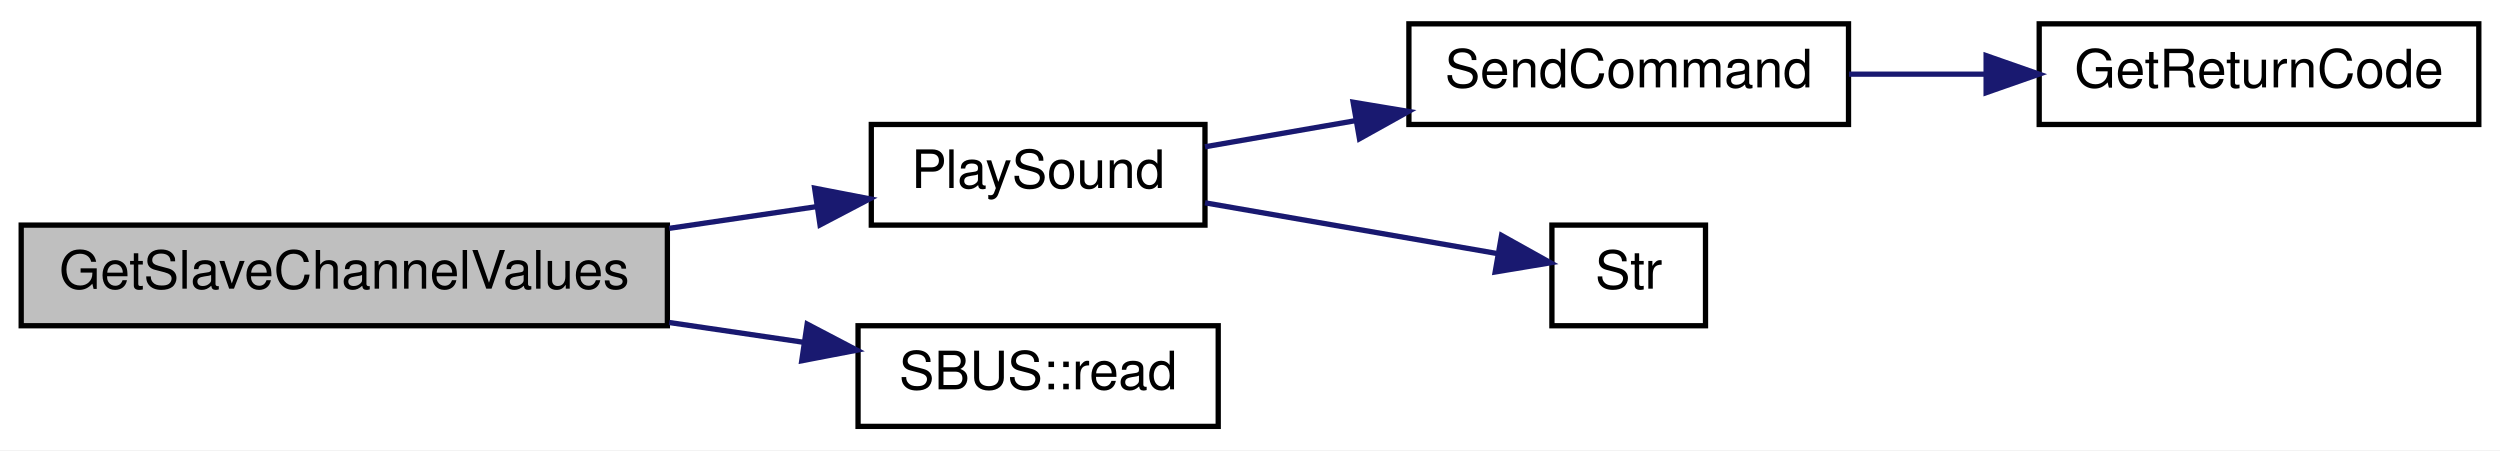
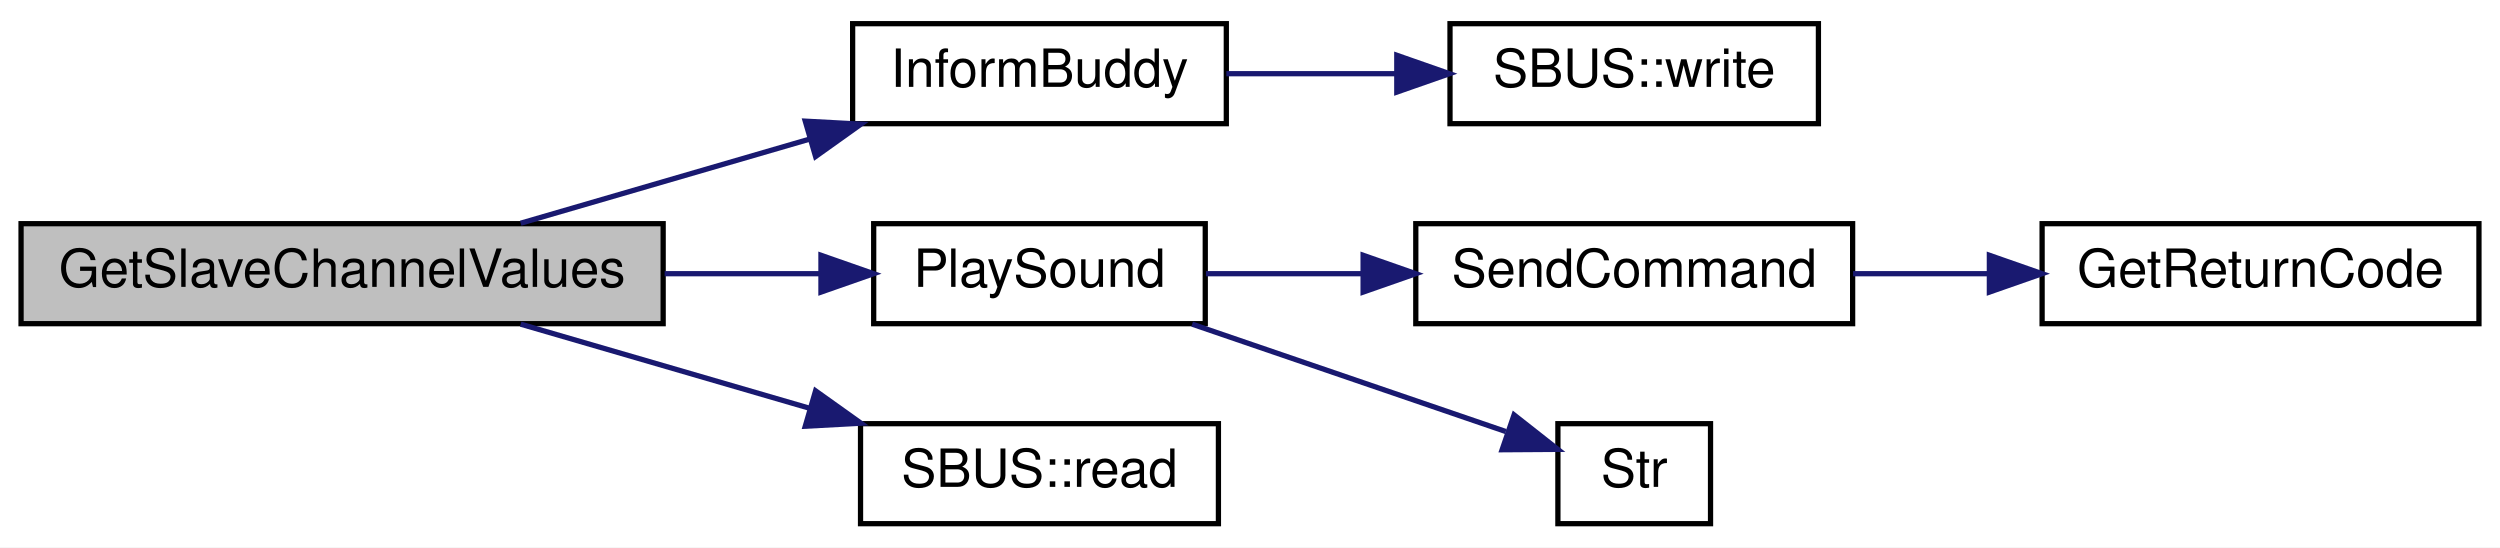
- <svg xmlns="http://www.w3.org/2000/svg" xmlns:xlink="http://www.w3.org/1999/xlink" width="472pt" height="85pt" viewBox="0.00 0.00 472.00 85.00">
-   <g id="graph0" class="graph" transform="scale(1 1) rotate(0) translate(4 81)">
-     <polygon fill="white" stroke="transparent" points="-4,4 -4,-81 468,-81 468,4 -4,4" />
+ <svg xmlns="http://www.w3.org/2000/svg" xmlns:xlink="http://www.w3.org/1999/xlink" width="475pt" height="104pt" viewBox="0.00 0.00 475.00 104.00">
+   <g id="graph0" class="graph" transform="scale(1 1) rotate(0) translate(4 100)">
+     <polygon fill="white" stroke="transparent" points="-4,4 -4,-100 471,-100 471,4 -4,4" />
    <g id="node1" class="node">
      <g id="a_node1">
        <a xlink:title=" ">
-           <polygon fill="#bfbfbf" stroke="black" points="0,-19.5 0,-38.5 122,-38.5 122,-19.5 0,-19.5" />
-           <text text-anchor="middle" x="61" y="-26.5" font-family="Helvetica,sans-Serif" font-size="10.00">GetSlaveChannelValues</text>
+           <polygon fill="#bfbfbf" stroke="black" points="0,-38.5 0,-57.5 122,-57.5 122,-38.5 0,-38.5" />
+           <text text-anchor="middle" x="61" y="-45.5" font-family="Helvetica,sans-Serif" font-size="10.00">GetSlaveChannelValues</text>
        </a>
      </g>
    </g>
    <g id="node2" class="node">
      <g id="a_node2">
-         <a xlink:href="_transmitter_code_2src_2main_8cpp.html#aa490b4664b0a4498d53b30b82287d5df" target="_top" xlink:title=" ">
-           <polygon fill="white" stroke="black" points="160.5,-38.5 160.5,-57.5 223.5,-57.5 223.5,-38.5 160.5,-38.5" />
-           <text text-anchor="middle" x="192" y="-45.5" font-family="Helvetica,sans-Serif" font-size="10.00">PlaySound</text>
+         <a xlink:href="_transmitter_code_2src_2main_8cpp.html#a3f1c7256a87d41933d0d2bb106950ebc" target="_top" xlink:title=" ">
+           <polygon fill="white" stroke="black" points="158,-76.5 158,-95.5 229,-95.5 229,-76.5 158,-76.5" />
+           <text text-anchor="middle" x="193.5" y="-83.5" font-family="Helvetica,sans-Serif" font-size="10.00">InformBuddy</text>
        </a>
      </g>
    </g>
    <g id="edge1" class="edge">
-       <path fill="none" stroke="midnightblue" d="M122.35,-37.89C131.77,-39.28 141.32,-40.68 150.17,-41.99" />
-       <polygon fill="midnightblue" stroke="midnightblue" points="149.8,-45.47 160.2,-43.46 150.82,-38.54 149.8,-45.47" />
+       <path fill="none" stroke="midnightblue" d="M94.93,-57.59C111.62,-62.45 132.09,-68.41 149.96,-73.61" />
+       <polygon fill="midnightblue" stroke="midnightblue" points="149,-76.98 159.58,-76.41 150.96,-70.26 149,-76.98" />
+     </g>
+     <g id="node4" class="node">
+       <g id="a_node4">
+         <a xlink:href="_transmitter_code_2src_2main_8cpp.html#aa490b4664b0a4498d53b30b82287d5df" target="_top" xlink:title=" ">
+           <polygon fill="white" stroke="black" points="162,-38.5 162,-57.5 225,-57.5 225,-38.5 162,-38.5" />
+           <text text-anchor="middle" x="193.5" y="-45.5" font-family="Helvetica,sans-Serif" font-size="10.00">PlaySound</text>
+         </a>
+       </g>
+     </g>
+     <g id="edge3" class="edge">
+       <path fill="none" stroke="midnightblue" d="M122.28,-48C132.28,-48 142.43,-48 151.79,-48" />
+       <polygon fill="midnightblue" stroke="midnightblue" points="151.98,-51.5 161.98,-48 151.98,-44.5 151.98,-51.5" />
+     </g>
+     <g id="node8" class="node">
+       <g id="a_node8">
+         <a xlink:href="class_s_b_u_s.html#a44376d88b040d2cdf85f1a6d93633935" target="_top" xlink:title=" ">
+           <polygon fill="white" stroke="black" points="159.5,-0.5 159.5,-19.5 227.5,-19.5 227.5,-0.5 159.5,-0.5" />
+           <text text-anchor="middle" x="193.5" y="-7.5" font-family="Helvetica,sans-Serif" font-size="10.00">SBUS::read</text>
+         </a>
+       </g>
+     </g>
+     <g id="edge7" class="edge">
+       <path fill="none" stroke="midnightblue" d="M94.93,-38.41C111.62,-33.55 132.09,-27.59 149.96,-22.39" />
+       <polygon fill="midnightblue" stroke="midnightblue" points="150.96,-25.74 159.58,-19.59 149,-19.02 150.96,-25.74" />
+     </g>
+     <g id="node3" class="node">
+       <g id="a_node3">
+         <a xlink:href="class_s_b_u_s.html#aeb87d0ab21224d4cc84848c93a788848" target="_top" xlink:title=" ">
+           <polygon fill="white" stroke="black" points="271.5,-76.5 271.5,-95.5 341.5,-95.5 341.5,-76.5 271.5,-76.5" />
+           <text text-anchor="middle" x="306.5" y="-83.5" font-family="Helvetica,sans-Serif" font-size="10.00">SBUS::write</text>
+         </a>
+       </g>
+     </g>
+     <g id="edge2" class="edge">
+       <path fill="none" stroke="midnightblue" d="M229.01,-86C239.24,-86 250.58,-86 261.32,-86" />
+       <polygon fill="midnightblue" stroke="midnightblue" points="261.39,-89.5 271.39,-86 261.39,-82.5 261.39,-89.5" />
+     </g>
+     <g id="node5" class="node">
+       <g id="a_node5">
+         <a xlink:href="_transmitter_code_2src_2main_8cpp.html#aecac2f0c289f02ef3c92b85be82eacac" target="_top" xlink:title=" ">
+           <polygon fill="white" stroke="black" points="265,-38.5 265,-57.5 348,-57.5 348,-38.5 265,-38.5" />
+           <text text-anchor="middle" x="306.5" y="-45.5" font-family="Helvetica,sans-Serif" font-size="10.00">SendCommand</text>
+         </a>
+       </g>
+     </g>
+     <g id="edge4" class="edge">
+       <path fill="none" stroke="midnightblue" d="M225.13,-48C234.37,-48 244.77,-48 254.94,-48" />
+       <polygon fill="midnightblue" stroke="midnightblue" points="254.99,-51.5 264.99,-48 254.99,-44.5 254.99,-51.5" />
+     </g>
+     <g id="node7" class="node">
+       <g id="a_node7">
+         <a xlink:href="_transmitter_code_2src_2main_8cpp.html#a590a9174319918d7e3d7baca323fcf26" target="_top" xlink:title=" ">
+           <polygon fill="white" stroke="black" points="292,-0.5 292,-19.5 321,-19.5 321,-0.5 292,-0.5" />
+           <text text-anchor="middle" x="306.5" y="-7.5" font-family="Helvetica,sans-Serif" font-size="10.00">Str</text>
+         </a>
+       </g>
+     </g>
+     <g id="edge6" class="edge">
+       <path fill="none" stroke="midnightblue" d="M222.51,-38.41C240.91,-32.11 264.71,-23.96 282.1,-18.01" />
+       <polygon fill="midnightblue" stroke="midnightblue" points="283.67,-21.17 291.99,-14.62 281.4,-14.55 283.67,-21.17" />
    </g>
    <g id="node6" class="node">
      <g id="a_node6">
-         <a xlink:href="class_s_b_u_s.html#a44376d88b040d2cdf85f1a6d93633935" target="_top" xlink:title=" ">
-           <polygon fill="white" stroke="black" points="158,-0.5 158,-19.5 226,-19.5 226,-0.5 158,-0.5" />
-           <text text-anchor="middle" x="192" y="-7.5" font-family="Helvetica,sans-Serif" font-size="10.00">SBUS::read</text>
+         <a xlink:href="_transmitter_code_2src_2main_8cpp.html#a43937dd3d9c795271fd9c3eb3c6b6410" target="_top" xlink:title=" ">
+           <polygon fill="white" stroke="black" points="384,-38.5 384,-57.5 467,-57.5 467,-38.5 384,-38.5" />
+           <text text-anchor="middle" x="425.5" y="-45.5" font-family="Helvetica,sans-Serif" font-size="10.00">GetReturnCode</text>
        </a>
      </g>
    </g>
    <g id="edge5" class="edge">
-       <path fill="none" stroke="midnightblue" d="M122.35,-20.11C130.92,-18.85 139.6,-17.57 147.76,-16.37" />
-       <polygon fill="midnightblue" stroke="midnightblue" points="148.39,-19.81 157.78,-14.89 147.37,-12.89 148.39,-19.81" />
-     </g>
-     <g id="node3" class="node">
-       <g id="a_node3">
-         <a xlink:href="_transmitter_code_2src_2main_8cpp.html#aecac2f0c289f02ef3c92b85be82eacac" target="_top" xlink:title=" ">
-           <polygon fill="white" stroke="black" points="262,-57.5 262,-76.5 345,-76.5 345,-57.5 262,-57.5" />
-           <text text-anchor="middle" x="303.5" y="-64.5" font-family="Helvetica,sans-Serif" font-size="10.00">SendCommand</text>
-         </a>
-       </g>
-     </g>
-     <g id="edge2" class="edge">
-       <path fill="none" stroke="midnightblue" d="M223.5,-53.29C232.33,-54.82 242.22,-56.54 251.92,-58.22" />
-       <polygon fill="midnightblue" stroke="midnightblue" points="251.47,-61.7 261.93,-59.96 252.67,-54.8 251.47,-61.7" />
-     </g>
-     <g id="node5" class="node">
-       <g id="a_node5">
-         <a xlink:href="_transmitter_code_2src_2main_8cpp.html#a590a9174319918d7e3d7baca323fcf26" target="_top" xlink:title=" ">
-           <polygon fill="white" stroke="black" points="289,-19.5 289,-38.5 318,-38.5 318,-19.5 289,-19.5" />
-           <text text-anchor="middle" x="303.5" y="-26.5" font-family="Helvetica,sans-Serif" font-size="10.00">Str</text>
-         </a>
-       </g>
-     </g>
-     <g id="edge4" class="edge">
-       <path fill="none" stroke="midnightblue" d="M223.5,-42.71C240.88,-39.69 262.34,-35.97 278.51,-33.16" />
-       <polygon fill="midnightblue" stroke="midnightblue" points="279.49,-36.55 288.74,-31.39 278.29,-29.65 279.49,-36.55" />
-     </g>
-     <g id="node4" class="node">
-       <g id="a_node4">
-         <a xlink:href="_transmitter_code_2src_2main_8cpp.html#a43937dd3d9c795271fd9c3eb3c6b6410" target="_top" xlink:title=" ">
-           <polygon fill="white" stroke="black" points="381,-57.5 381,-76.5 464,-76.5 464,-57.5 381,-57.5" />
-           <text text-anchor="middle" x="422.5" y="-64.5" font-family="Helvetica,sans-Serif" font-size="10.00">GetReturnCode</text>
-         </a>
-       </g>
-     </g>
-     <g id="edge3" class="edge">
-       <path fill="none" stroke="midnightblue" d="M345.09,-67C353.35,-67 362.14,-67 370.7,-67" />
-       <polygon fill="midnightblue" stroke="midnightblue" points="370.98,-70.5 380.98,-67 370.98,-63.5 370.98,-70.5" />
+       <path fill="none" stroke="midnightblue" d="M348.09,-48C356.35,-48 365.14,-48 373.7,-48" />
+       <polygon fill="midnightblue" stroke="midnightblue" points="373.98,-51.5 383.98,-48 373.98,-44.5 373.98,-51.5" />
    </g>
  </g>
</svg>
